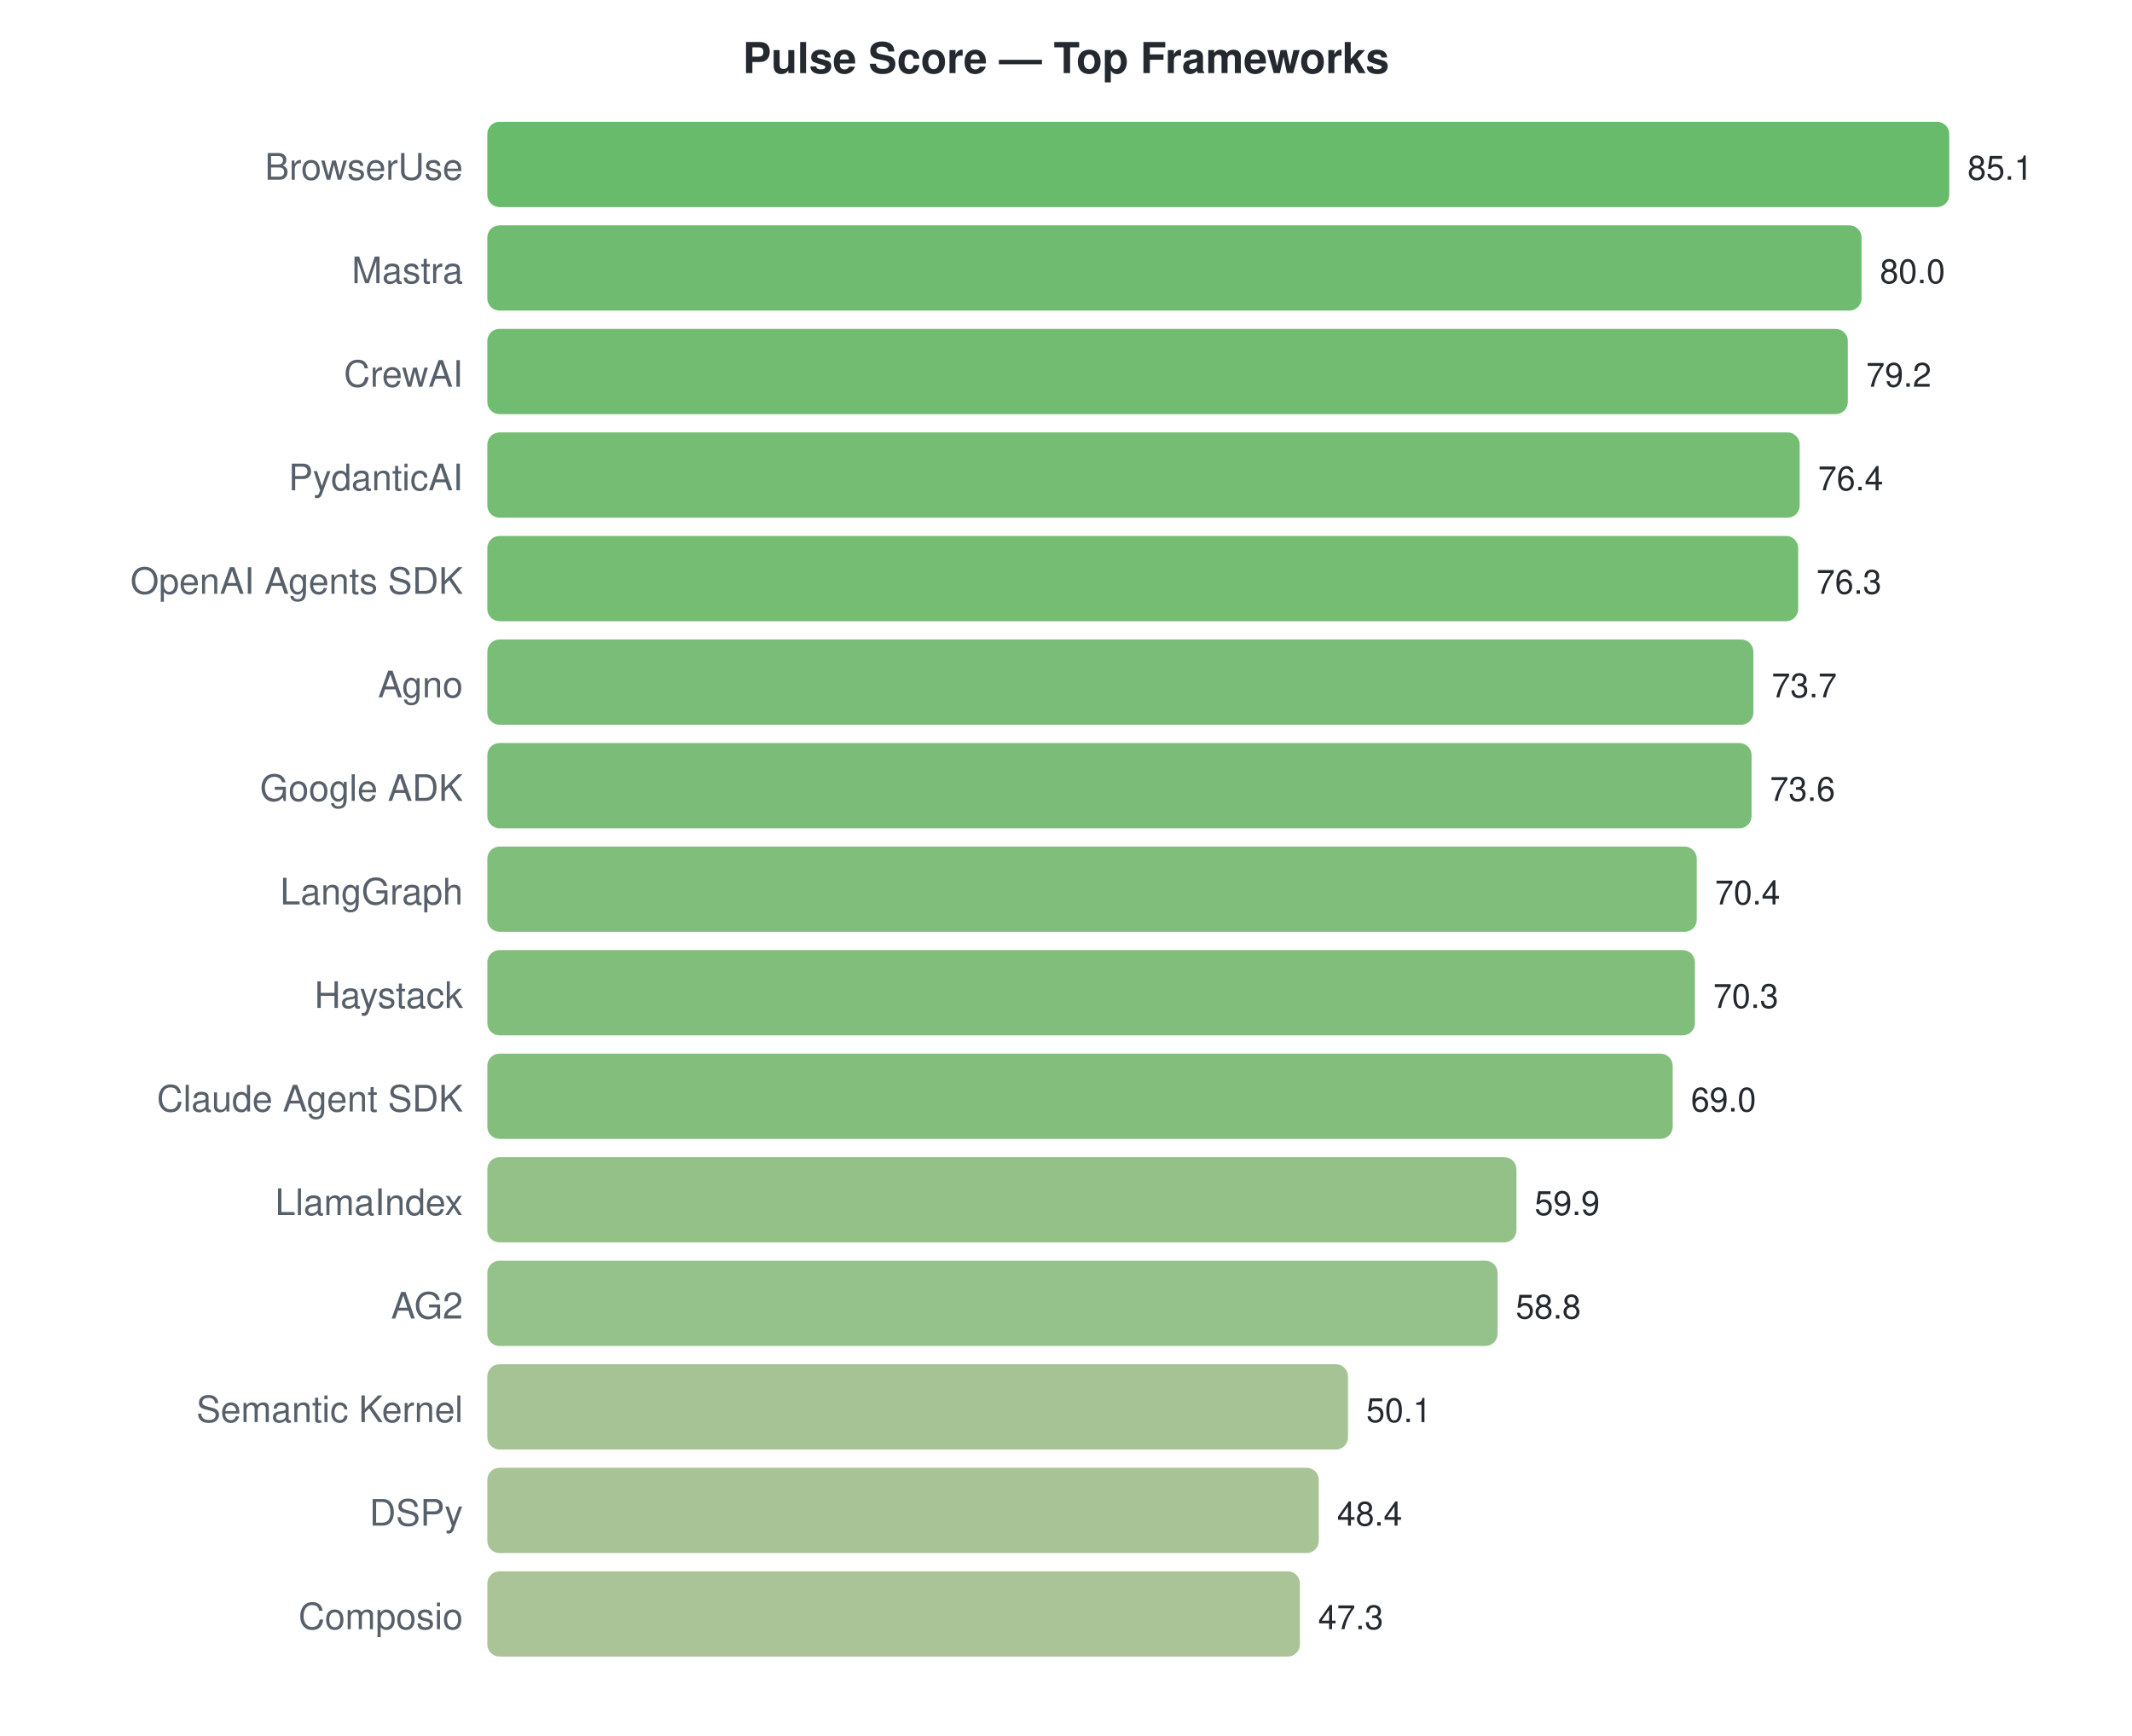
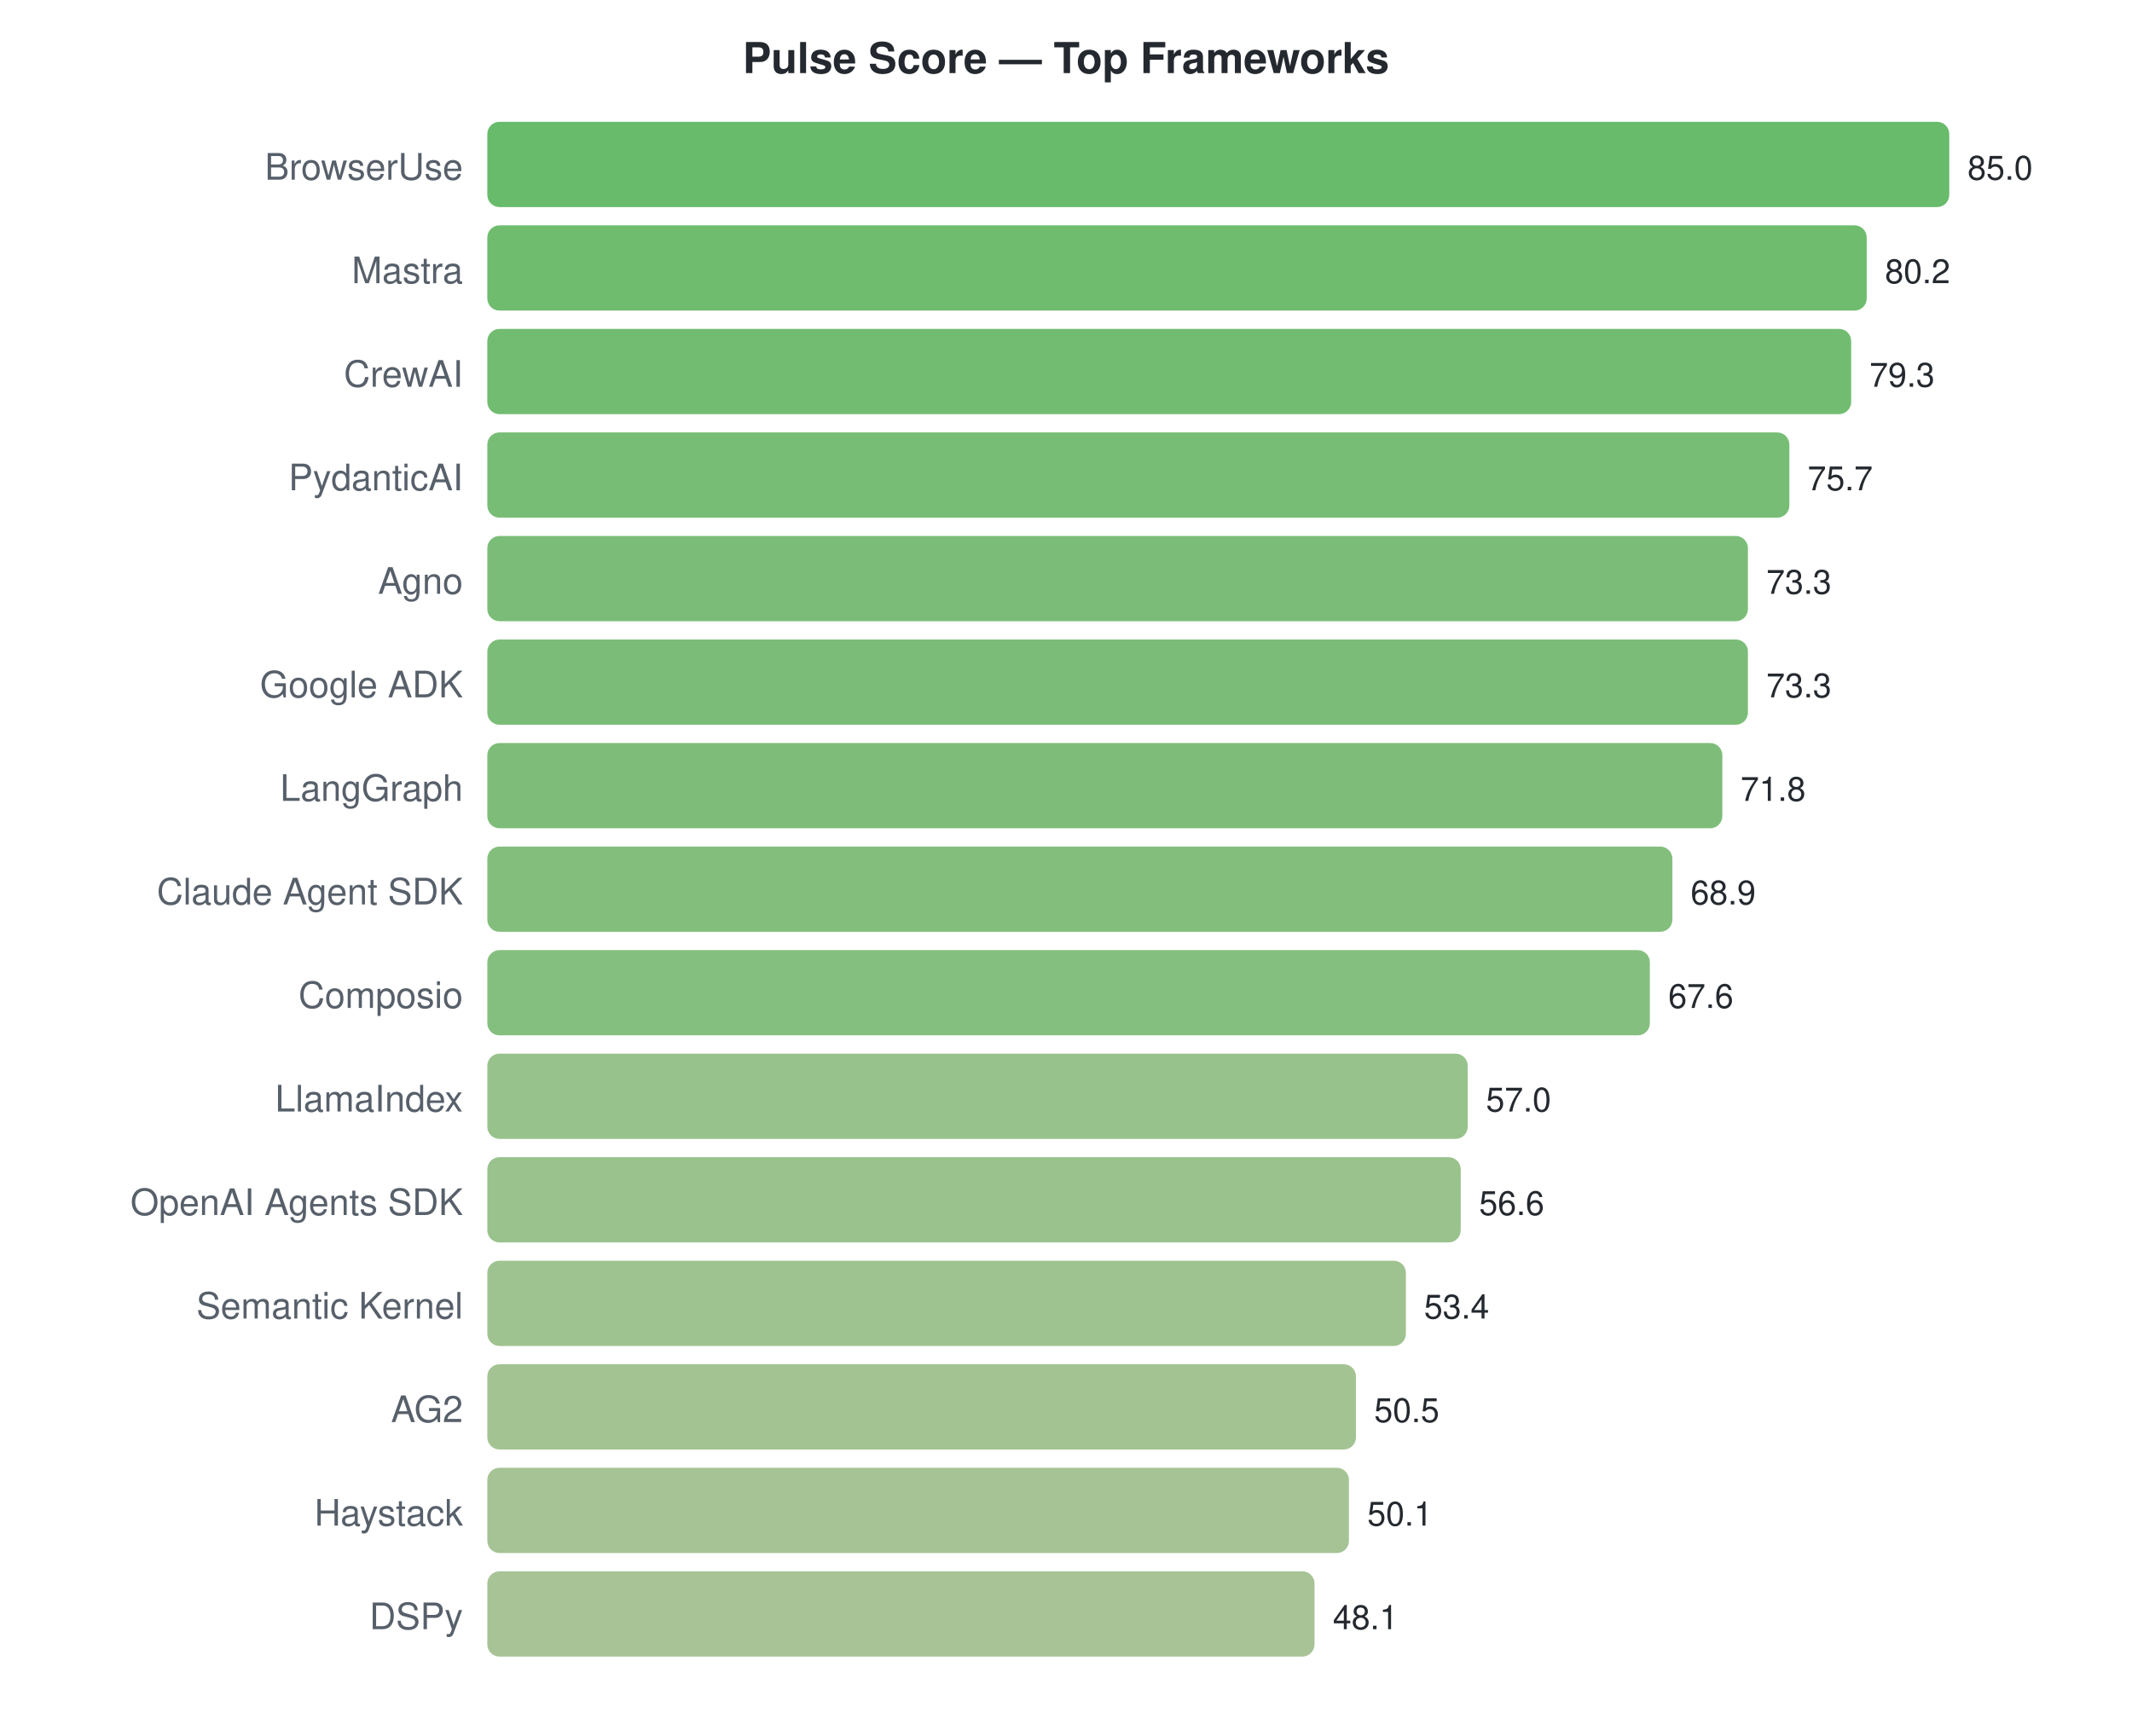
<svg xmlns="http://www.w3.org/2000/svg" width="700" height="570">
  <style>text { font-family: -apple-system, BlinkMacSystemFont, "Segoe UI", Helvetica, Arial, sans-serif; }</style>
  <text x="350" y="24" text-anchor="middle" font-size="14" font-weight="bold" fill="#24292f">Pulse Score — Top Frameworks</text>
  <text x="152" y="59" text-anchor="end" font-size="12" fill="#57606a">BrowserUse</text>
  <rect x="160" y="40" width="480.0" height="28" rx="4" fill="#4caf50" opacity="0.85" />
-   <text x="646.0" y="59" font-size="11" fill="#24292f">85.1</text>
+   <text x="646.0" y="59" font-size="11" fill="#24292f">85.0</text>
  <text x="152" y="93" text-anchor="end" font-size="12" fill="#57606a">Mastra</text>
-   <rect x="160" y="74" width="451.2" height="28" rx="4" fill="#56b057" opacity="0.85" />
-   <text x="617.234" y="93" font-size="11" fill="#24292f">80.0</text>
+   <rect x="160" y="74" width="452.9" height="28" rx="4" fill="#56b056" opacity="0.85" />
+   <text x="618.894" y="93" font-size="11" fill="#24292f">80.2</text>
  <text x="152" y="127" text-anchor="end" font-size="12" fill="#57606a">CrewAI</text>
-   <rect x="160" y="108" width="446.7" height="28" rx="4" fill="#58b058" opacity="0.85" />
-   <text x="612.722" y="127" font-size="11" fill="#24292f">79.2</text>
+   <rect x="160" y="108" width="447.8" height="28" rx="4" fill="#58b058" opacity="0.85" />
+   <text x="613.812" y="127" font-size="11" fill="#24292f">79.3</text>
  <text x="152" y="161" text-anchor="end" font-size="12" fill="#57606a">PydanticAI</text>
-   <rect x="160" y="142" width="430.9" height="28" rx="4" fill="#5eb15c" opacity="0.85" />
-   <text x="596.928" y="161" font-size="11" fill="#24292f">76.4</text>
-   <text x="152" y="195" text-anchor="end" font-size="12" fill="#57606a">OpenAI Agents SDK</text>
-   <rect x="160" y="176" width="430.4" height="28" rx="4" fill="#5eb15c" opacity="0.85" />
-   <text x="596.364" y="195" font-size="11" fill="#24292f">76.3</text>
-   <text x="152" y="229" text-anchor="end" font-size="12" fill="#57606a">Agno</text>
-   <rect x="160" y="210" width="415.7" height="28" rx="4" fill="#63b260" opacity="0.85" />
-   <text x="581.699" y="229" font-size="11" fill="#24292f">73.7</text>
-   <text x="152" y="263" text-anchor="end" font-size="12" fill="#57606a">Google ADK</text>
-   <rect x="160" y="244" width="415.1" height="28" rx="4" fill="#64b260" opacity="0.85" />
-   <text x="581.135" y="263" font-size="11" fill="#24292f">73.6</text>
-   <text x="152" y="297" text-anchor="end" font-size="12" fill="#57606a">LangGraph</text>
-   <rect x="160" y="278" width="397.1" height="28" rx="4" fill="#6ab364" opacity="0.85" />
-   <text x="563.086" y="297" font-size="11" fill="#24292f">70.4</text>
-   <text x="152" y="331" text-anchor="end" font-size="12" fill="#57606a">Haystack</text>
-   <rect x="160" y="312" width="396.5" height="28" rx="4" fill="#6bb364" opacity="0.85" />
-   <text x="562.522" y="331" font-size="11" fill="#24292f">70.3</text>
-   <text x="152" y="365" text-anchor="end" font-size="12" fill="#57606a">Claude Agent SDK</text>
-   <rect x="160" y="346" width="389.2" height="28" rx="4" fill="#6db366" opacity="0.85" />
-   <text x="555.189" y="365" font-size="11" fill="#24292f">69.0</text>
-   <text x="152" y="399" text-anchor="end" font-size="12" fill="#57606a">LlamaIndex</text>
-   <rect x="160" y="380" width="337.9" height="28" rx="4" fill="#81b673" opacity="0.85" />
-   <text x="503.861" y="399" font-size="11" fill="#24292f">59.9</text>
-   <text x="152" y="433" text-anchor="end" font-size="12" fill="#57606a">AG2</text>
-   <rect x="160" y="414" width="331.7" height="28" rx="4" fill="#83b675" opacity="0.85" />
-   <text x="497.657" y="433" font-size="11" fill="#24292f">58.8</text>
-   <text x="152" y="467" text-anchor="end" font-size="12" fill="#57606a">Semantic Kernel</text>
-   <rect x="160" y="448" width="282.6" height="28" rx="4" fill="#95b981" opacity="0.85" />
-   <text x="448.585" y="467" font-size="11" fill="#24292f">50.1</text>
-   <text x="152" y="501" text-anchor="end" font-size="12" fill="#57606a">DSPy</text>
-   <rect x="160" y="482" width="273.0" height="28" rx="4" fill="#99b983" opacity="0.85" />
-   <text x="438.996" y="501" font-size="11" fill="#24292f">48.4</text>
-   <text x="152" y="535" text-anchor="end" font-size="12" fill="#57606a">Composio</text>
-   <rect x="160" y="516" width="266.8" height="28" rx="4" fill="#9bba85" opacity="0.85" />
-   <text x="432.792" y="535" font-size="11" fill="#24292f">47.3</text>
+   <rect x="160" y="142" width="427.5" height="28" rx="4" fill="#5fb15d" opacity="0.85" />
+   <text x="593.482" y="161" font-size="11" fill="#24292f">75.7</text>
+   <text x="152" y="195" text-anchor="end" font-size="12" fill="#57606a">Agno</text>
+   <rect x="160" y="176" width="413.9" height="28" rx="4" fill="#64b260" opacity="0.85" />
+   <text x="579.929" y="195" font-size="11" fill="#24292f">73.3</text>
+   <text x="152" y="229" text-anchor="end" font-size="12" fill="#57606a">Google ADK</text>
+   <rect x="160" y="210" width="413.9" height="28" rx="4" fill="#64b260" opacity="0.85" />
+   <text x="579.929" y="229" font-size="11" fill="#24292f">73.3</text>
+   <text x="152" y="263" text-anchor="end" font-size="12" fill="#57606a">LangGraph</text>
+   <rect x="160" y="244" width="405.5" height="28" rx="4" fill="#67b262" opacity="0.85" />
+   <text x="571.459" y="263" font-size="11" fill="#24292f">71.8</text>
+   <text x="152" y="297" text-anchor="end" font-size="12" fill="#57606a">Claude Agent SDK</text>
+   <rect x="160" y="278" width="389.1" height="28" rx="4" fill="#6db366" opacity="0.85" />
+   <text x="555.082" y="297" font-size="11" fill="#24292f">68.9</text>
+   <text x="152" y="331" text-anchor="end" font-size="12" fill="#57606a">Composio</text>
+   <rect x="160" y="312" width="381.7" height="28" rx="4" fill="#70b468" opacity="0.85" />
+   <text x="547.741" y="331" font-size="11" fill="#24292f">67.6</text>
+   <text x="152" y="365" text-anchor="end" font-size="12" fill="#57606a">LlamaIndex</text>
+   <rect x="160" y="346" width="321.9" height="28" rx="4" fill="#86b777" opacity="0.85" />
+   <text x="487.882" y="365" font-size="11" fill="#24292f">57.0</text>
+   <text x="152" y="399" text-anchor="end" font-size="12" fill="#57606a">OpenAI Agents SDK</text>
+   <rect x="160" y="380" width="319.6" height="28" rx="4" fill="#87b778" opacity="0.85" />
+   <text x="485.624" y="399" font-size="11" fill="#24292f">56.6</text>
+   <text x="152" y="433" text-anchor="end" font-size="12" fill="#57606a">Semantic Kernel</text>
+   <rect x="160" y="414" width="301.6" height="28" rx="4" fill="#8eb87c" opacity="0.85" />
+   <text x="467.553" y="433" font-size="11" fill="#24292f">53.4</text>
+   <text x="152" y="467" text-anchor="end" font-size="12" fill="#57606a">AG2</text>
+   <rect x="160" y="448" width="285.2" height="28" rx="4" fill="#94b980" opacity="0.85" />
+   <text x="451.176" y="467" font-size="11" fill="#24292f">50.5</text>
+   <text x="152" y="501" text-anchor="end" font-size="12" fill="#57606a">Haystack</text>
+   <rect x="160" y="482" width="282.9" height="28" rx="4" fill="#95b981" opacity="0.85" />
+   <text x="448.918" y="501" font-size="11" fill="#24292f">50.1</text>
+   <text x="152" y="535" text-anchor="end" font-size="12" fill="#57606a">DSPy</text>
+   <rect x="160" y="516" width="271.6" height="28" rx="4" fill="#99b984" opacity="0.85" />
+   <text x="437.624" y="535" font-size="11" fill="#24292f">48.1</text>
</svg>
